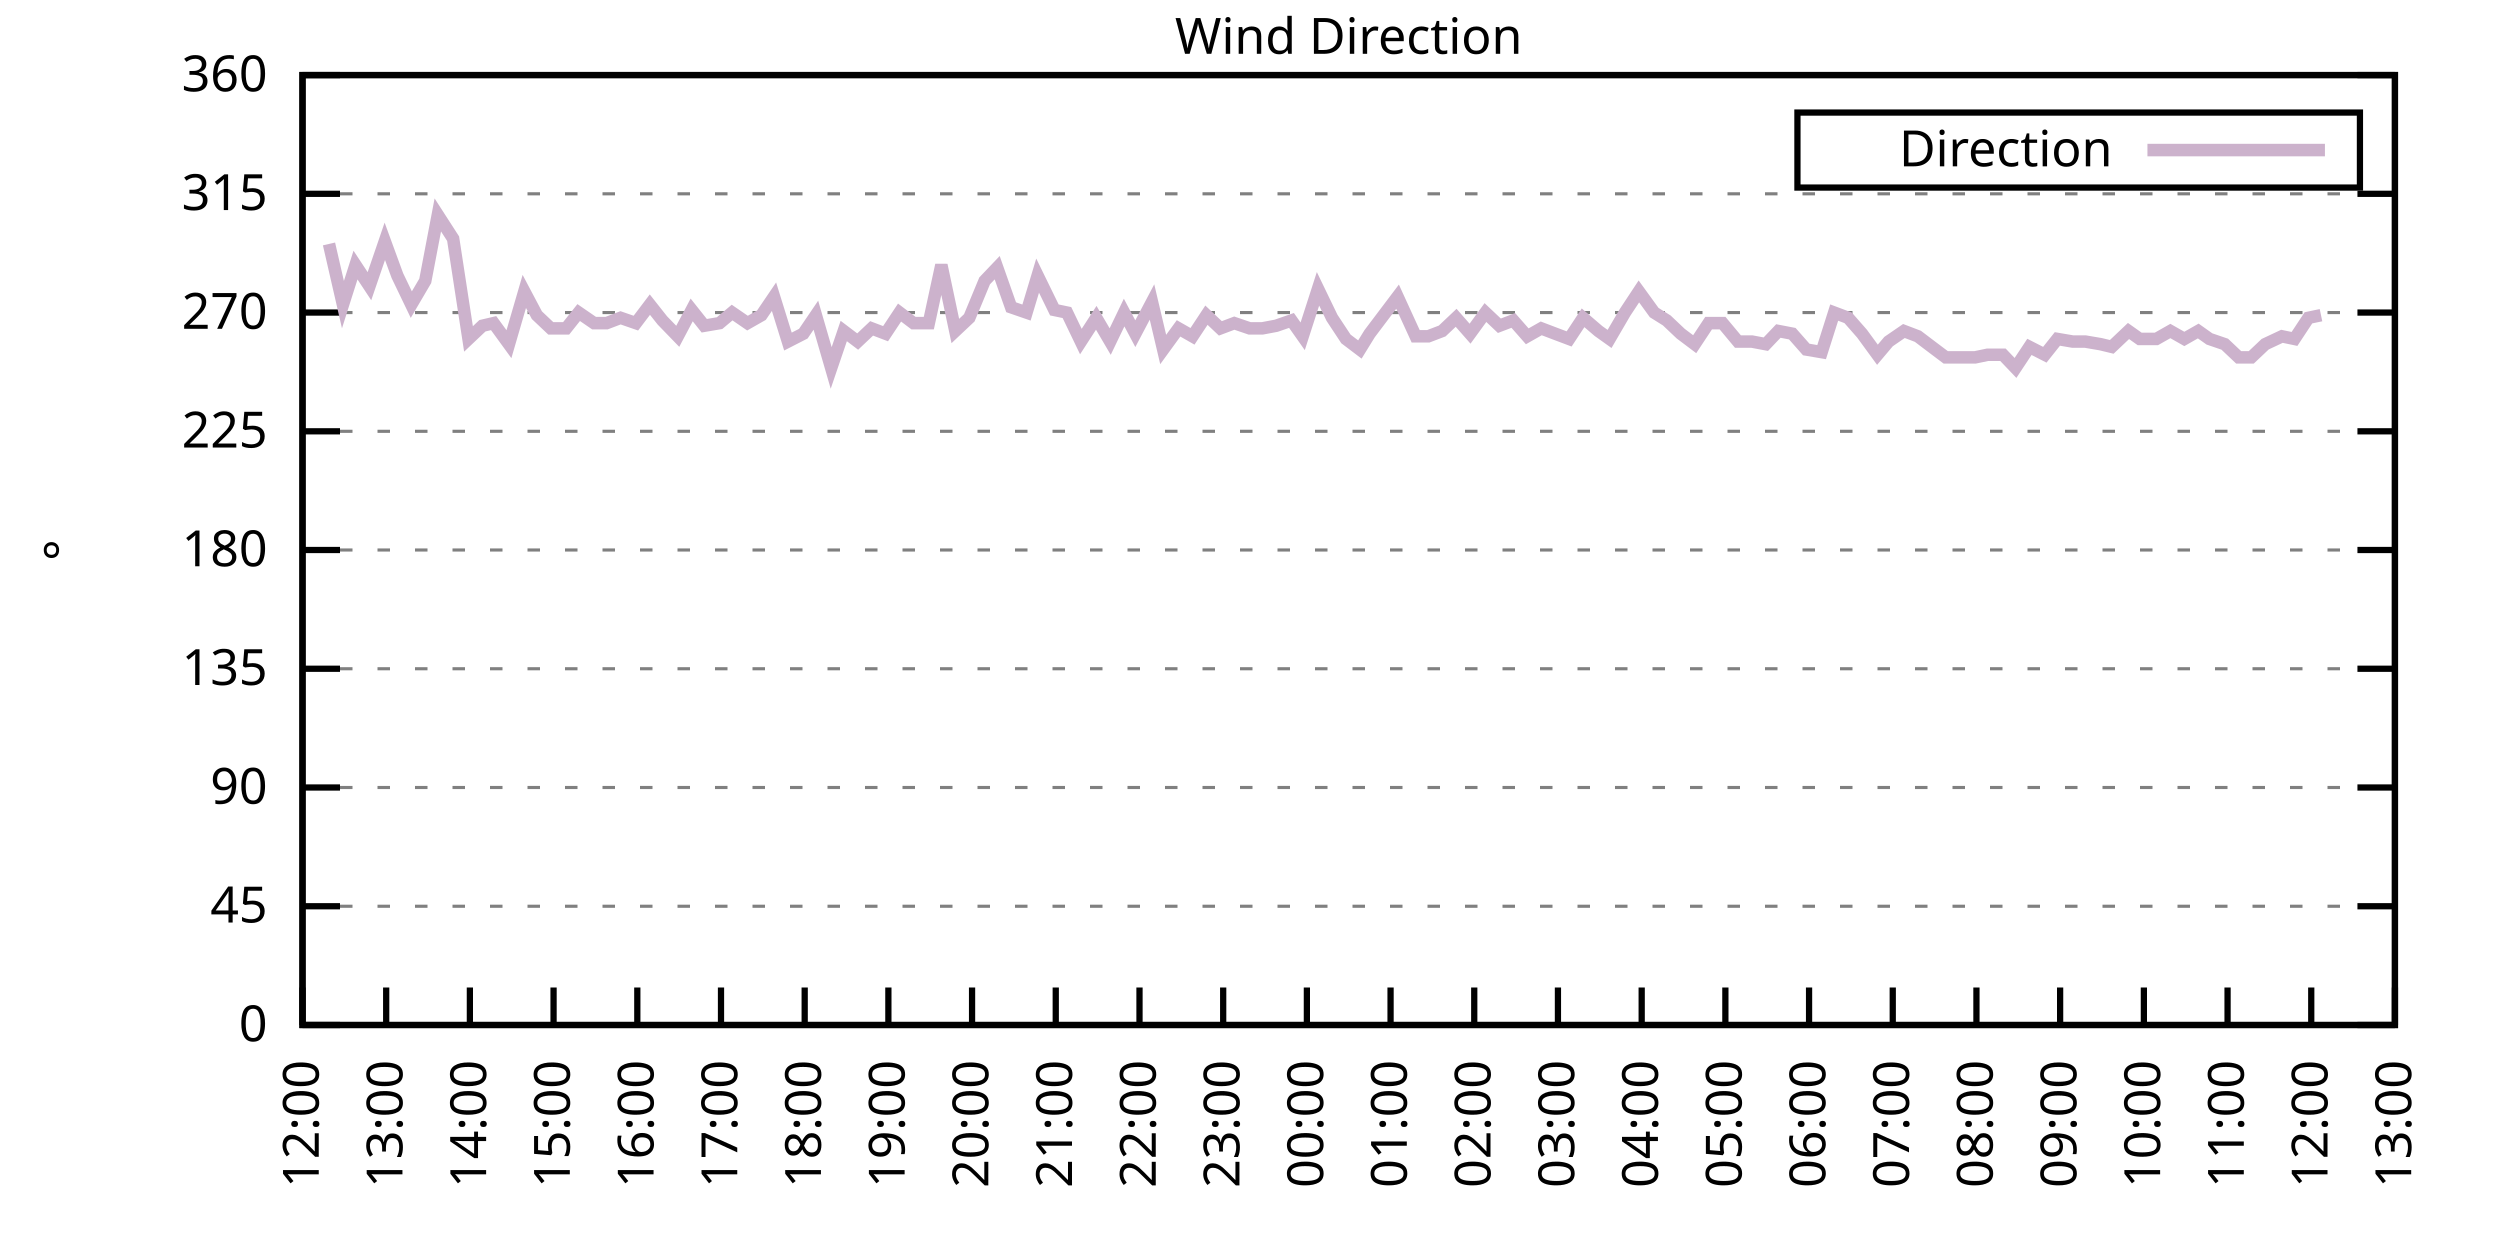
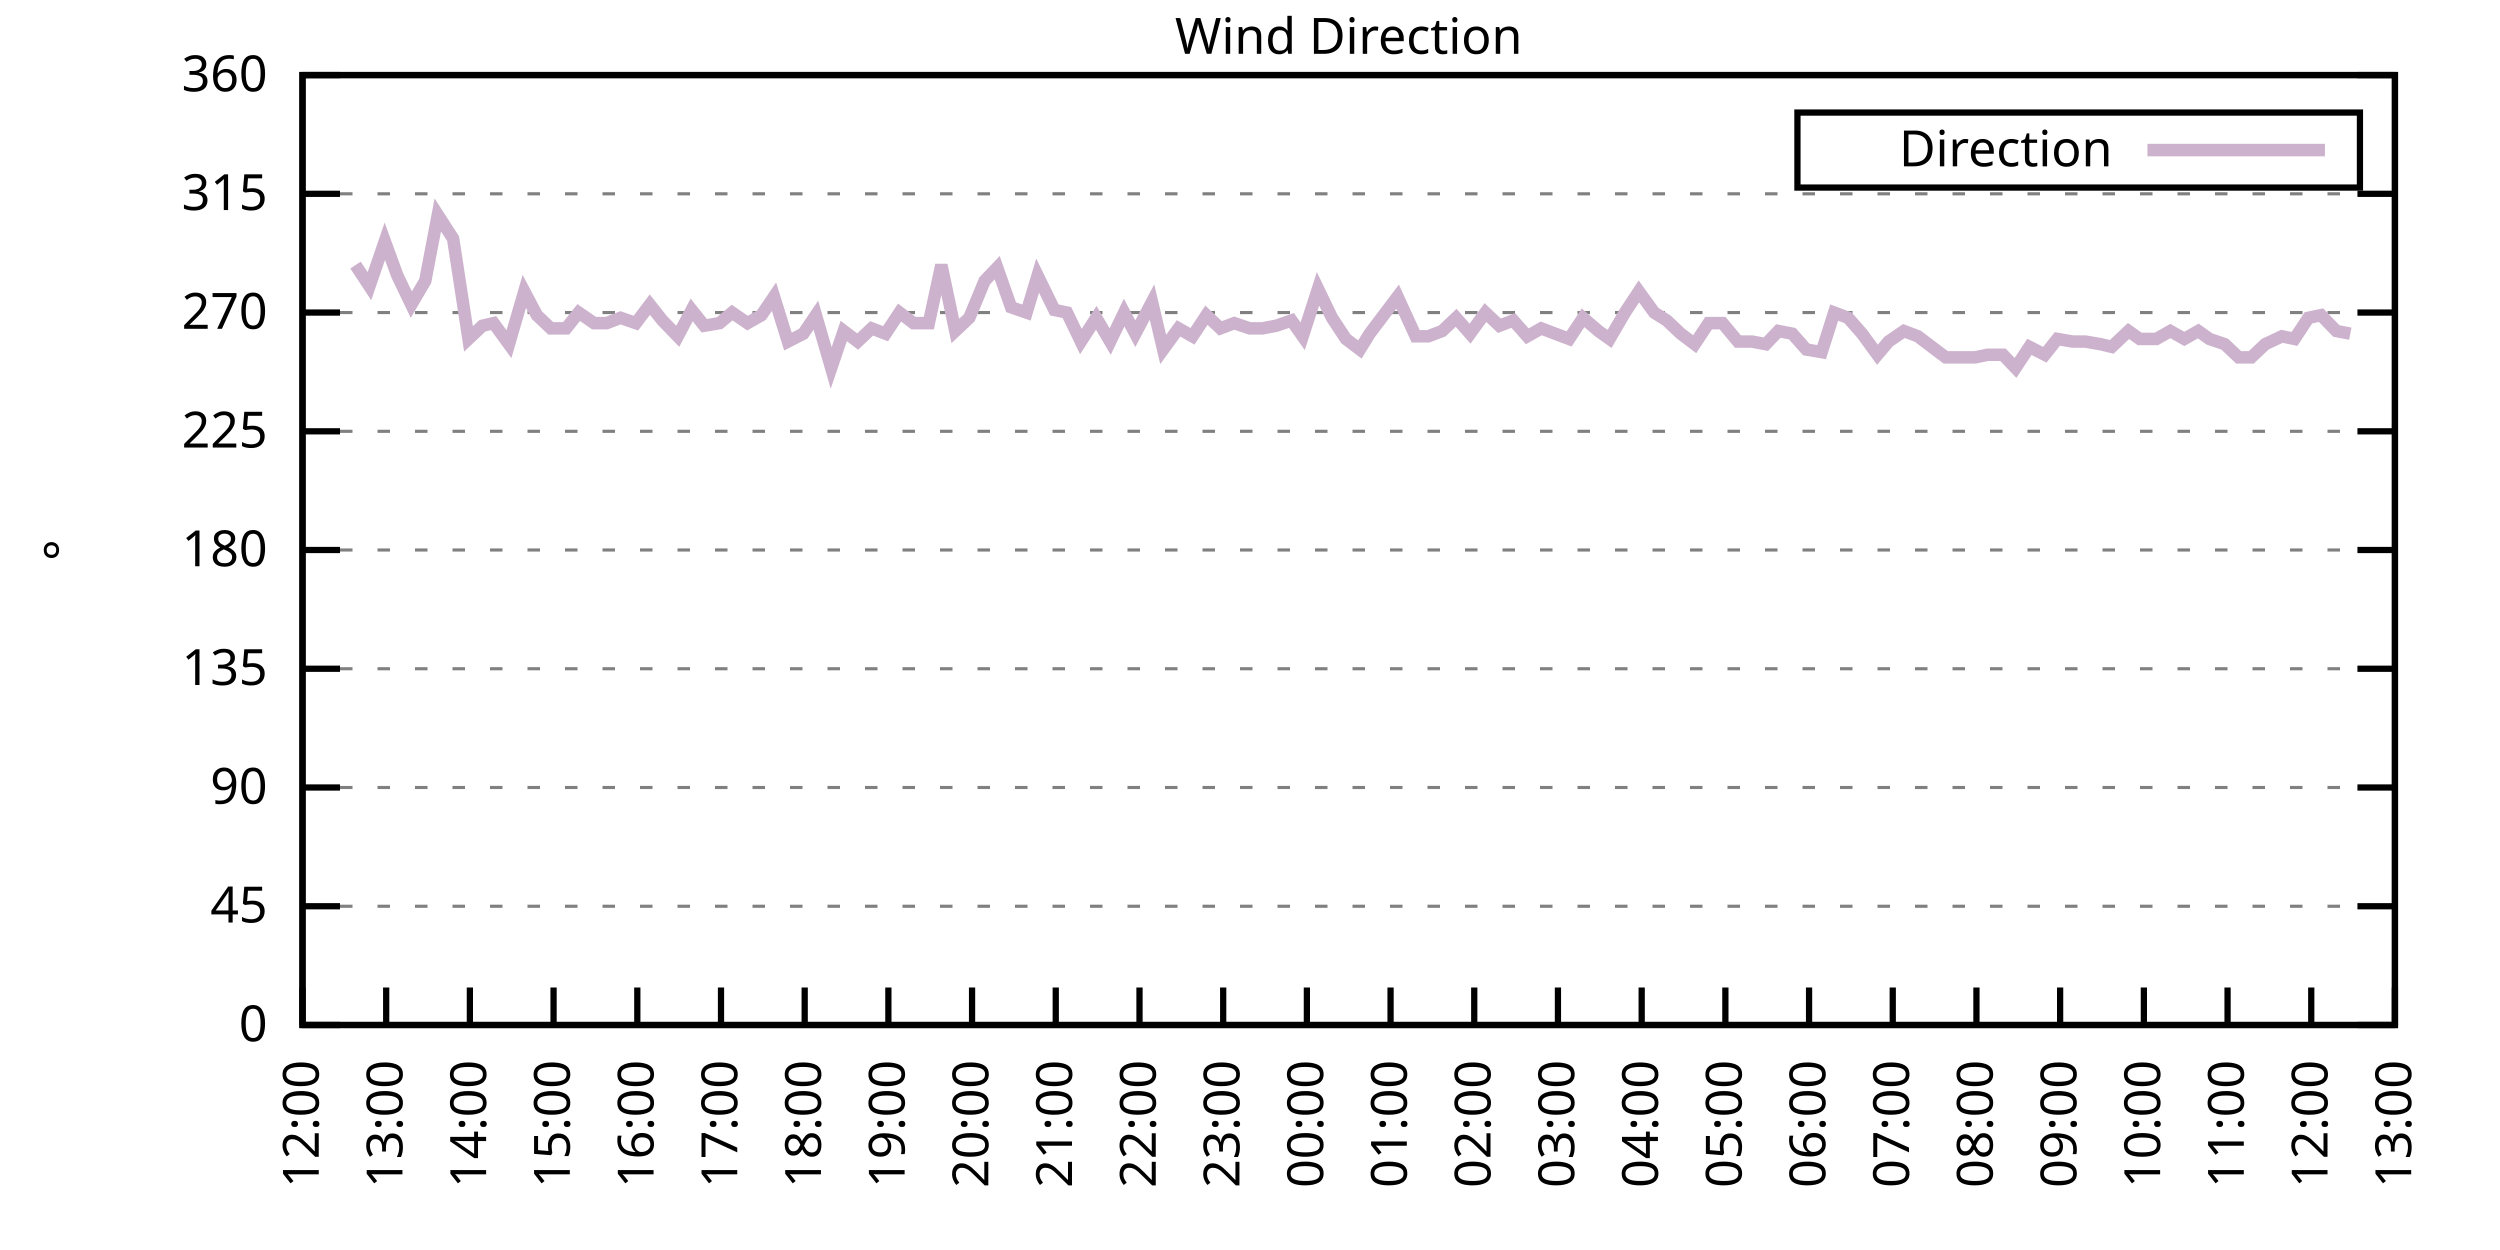
<svg xmlns="http://www.w3.org/2000/svg" xmlns:xlink="http://www.w3.org/1999/xlink" width="400" height="200" viewBox="0 0 400 200">
  <g id="gnuplot_canvas">
    <rect x="0" y="0" width="400" height="200" fill="none" />
    <defs>
      <circle id="gpDot" r="0.5" stroke-width="0.5" stroke="currentColor" />
      <path id="gpPt0" stroke-width="0.333" stroke="currentColor" d="M-1,0 h2 M0,-1 v2" />
      <path id="gpPt1" stroke-width="0.333" stroke="currentColor" d="M-1,-1 L1,1 M1,-1 L-1,1" />
      <path id="gpPt2" stroke-width="0.333" stroke="currentColor" d="M-1,0 L1,0 M0,-1 L0,1 M-1,-1 L1,1 M-1,1 L1,-1" />
      <rect id="gpPt3" stroke-width="0.333" stroke="currentColor" x="-1" y="-1" width="2" height="2" />
      <rect id="gpPt4" stroke-width="0.333" stroke="currentColor" fill="currentColor" x="-1" y="-1" width="2" height="2" />
      <circle id="gpPt5" stroke-width="0.333" stroke="currentColor" cx="0" cy="0" r="1" />
      <use xlink:href="#gpPt5" id="gpPt6" fill="currentColor" stroke="none" />
      <path id="gpPt7" stroke-width="0.333" stroke="currentColor" d="M0,-1.33 L-1.33,0.67 L1.33,0.67 z" />
      <use xlink:href="#gpPt7" id="gpPt8" fill="currentColor" stroke="none" />
      <use xlink:href="#gpPt7" id="gpPt9" stroke="currentColor" transform="rotate(180)" />
      <use xlink:href="#gpPt9" id="gpPt10" fill="currentColor" stroke="none" />
      <use xlink:href="#gpPt3" id="gpPt11" stroke="currentColor" transform="rotate(45)" />
      <use xlink:href="#gpPt11" id="gpPt12" fill="currentColor" stroke="none" />
      <path id="gpPt13" stroke-width="0.333" stroke="currentColor" d="M0,1.330 L1.265,0.411 L0.782,-1.067 L-0.782,-1.076 L-1.265,0.411 z" />
      <use xlink:href="#gpPt13" id="gpPt14" fill="currentColor" stroke="none" />
      <filter id="textbox" filterUnits="objectBoundingBox" x="0" y="0" height="1" width="1">
        <feFlood flood-color="white" flood-opacity="1" result="bgnd" />
        <feComposite in="SourceGraphic" in2="bgnd" operator="atop" />
      </filter>
      <filter id="greybox" filterUnits="objectBoundingBox" x="0" y="0" height="1" width="1">
        <feFlood flood-color="lightgrey" flood-opacity="1" result="grey" />
        <feComposite in="SourceGraphic" in2="grey" operator="atop" />
      </filter>
    </defs>
    <g fill="none" color="white" stroke="currentColor" stroke-width="1.00" stroke-linecap="butt" stroke-linejoin="miter">
</g>
    <g fill="none" color="black" stroke="currentColor" stroke-width="1.00" stroke-linecap="butt" stroke-linejoin="miter">
      <g stroke="none" shape-rendering="crispEdges">
        <polygon fill="rgb(255, 255, 255)" points="48.40,164.00 383.18,164.00 383.18,12.02 48.40,12.02 " />
      </g>
    </g>
    <g fill="none" color="black" stroke="currentColor" stroke-width="1.00" stroke-linecap="butt" stroke-linejoin="miter">
</g>
    <g fill="none" color="black" stroke="black" stroke-width="0.50" stroke-linecap="butt" stroke-linejoin="miter">
</g>
    <g fill="none" color="gray" stroke="currentColor" stroke-width="0.50" stroke-linecap="butt" stroke-linejoin="miter">
      <path stroke="gray" stroke-dasharray="2,4" class="gridline" d="M48.40,164.00 L383.19,164.00  " />
    </g>
    <g fill="none" color="gray" stroke="gray" stroke-width="1.00" stroke-linecap="butt" stroke-linejoin="miter">
</g>
    <g fill="none" color="black" stroke="currentColor" stroke-width="1.00" stroke-linecap="butt" stroke-linejoin="miter">
      <path stroke="black" d="M48.40,164.00 L54.40,164.00 M383.19,164.00 L377.19,164.00  " />
      <g transform="translate(42.80,166.60)" stroke="none" fill="black" font-family="Sans" font-size="8.00" text-anchor="end">
        <text>
          <tspan font-family="Sans"> 0</tspan>
        </text>
      </g>
    </g>
    <g fill="none" color="black" stroke="currentColor" stroke-width="1.00" stroke-linecap="butt" stroke-linejoin="miter">
</g>
    <g fill="none" color="black" stroke="black" stroke-width="0.50" stroke-linecap="butt" stroke-linejoin="miter">
</g>
    <g fill="none" color="gray" stroke="currentColor" stroke-width="0.50" stroke-linecap="butt" stroke-linejoin="miter">
      <path stroke="gray" stroke-dasharray="2,4" class="gridline" d="M48.40,145.00 L383.19,145.00  " />
    </g>
    <g fill="none" color="gray" stroke="gray" stroke-width="1.00" stroke-linecap="butt" stroke-linejoin="miter">
</g>
    <g fill="none" color="black" stroke="currentColor" stroke-width="1.00" stroke-linecap="butt" stroke-linejoin="miter">
      <path stroke="black" d="M48.40,145.00 L54.40,145.00 M383.19,145.00 L377.19,145.00  " />
      <g transform="translate(42.80,147.60)" stroke="none" fill="black" font-family="Sans" font-size="8.00" text-anchor="end">
        <text>
          <tspan font-family="Sans"> 45</tspan>
        </text>
      </g>
    </g>
    <g fill="none" color="black" stroke="currentColor" stroke-width="1.00" stroke-linecap="butt" stroke-linejoin="miter">
</g>
    <g fill="none" color="black" stroke="black" stroke-width="0.50" stroke-linecap="butt" stroke-linejoin="miter">
</g>
    <g fill="none" color="gray" stroke="currentColor" stroke-width="0.50" stroke-linecap="butt" stroke-linejoin="miter">
      <path stroke="gray" stroke-dasharray="2,4" class="gridline" d="M48.40,126.00 L383.19,126.00  " />
    </g>
    <g fill="none" color="gray" stroke="gray" stroke-width="1.00" stroke-linecap="butt" stroke-linejoin="miter">
</g>
    <g fill="none" color="black" stroke="currentColor" stroke-width="1.00" stroke-linecap="butt" stroke-linejoin="miter">
      <path stroke="black" d="M48.40,126.00 L54.40,126.00 M383.19,126.00 L377.19,126.00  " />
      <g transform="translate(42.80,128.60)" stroke="none" fill="black" font-family="Sans" font-size="8.00" text-anchor="end">
        <text>
          <tspan font-family="Sans"> 90</tspan>
        </text>
      </g>
    </g>
    <g fill="none" color="black" stroke="currentColor" stroke-width="1.00" stroke-linecap="butt" stroke-linejoin="miter">
</g>
    <g fill="none" color="black" stroke="black" stroke-width="0.50" stroke-linecap="butt" stroke-linejoin="miter">
</g>
    <g fill="none" color="gray" stroke="currentColor" stroke-width="0.50" stroke-linecap="butt" stroke-linejoin="miter">
      <path stroke="gray" stroke-dasharray="2,4" class="gridline" d="M48.40,107.00 L383.19,107.00  " />
    </g>
    <g fill="none" color="gray" stroke="gray" stroke-width="1.00" stroke-linecap="butt" stroke-linejoin="miter">
</g>
    <g fill="none" color="black" stroke="currentColor" stroke-width="1.00" stroke-linecap="butt" stroke-linejoin="miter">
      <path stroke="black" d="M48.40,107.00 L54.40,107.00 M383.19,107.00 L377.19,107.00  " />
      <g transform="translate(42.80,109.60)" stroke="none" fill="black" font-family="Sans" font-size="8.00" text-anchor="end">
        <text>
          <tspan font-family="Sans"> 135</tspan>
        </text>
      </g>
    </g>
    <g fill="none" color="black" stroke="currentColor" stroke-width="1.00" stroke-linecap="butt" stroke-linejoin="miter">
</g>
    <g fill="none" color="black" stroke="black" stroke-width="0.50" stroke-linecap="butt" stroke-linejoin="miter">
</g>
    <g fill="none" color="gray" stroke="currentColor" stroke-width="0.50" stroke-linecap="butt" stroke-linejoin="miter">
      <path stroke="gray" stroke-dasharray="2,4" class="gridline" d="M48.40,88.00 L383.19,88.00  " />
    </g>
    <g fill="none" color="gray" stroke="gray" stroke-width="1.00" stroke-linecap="butt" stroke-linejoin="miter">
</g>
    <g fill="none" color="black" stroke="currentColor" stroke-width="1.00" stroke-linecap="butt" stroke-linejoin="miter">
      <path stroke="black" d="M48.40,88.00 L54.40,88.00 M383.19,88.00 L377.19,88.00  " />
      <g transform="translate(42.80,90.60)" stroke="none" fill="black" font-family="Sans" font-size="8.00" text-anchor="end">
        <text>
          <tspan font-family="Sans"> 180</tspan>
        </text>
      </g>
    </g>
    <g fill="none" color="black" stroke="currentColor" stroke-width="1.00" stroke-linecap="butt" stroke-linejoin="miter">
</g>
    <g fill="none" color="black" stroke="black" stroke-width="0.50" stroke-linecap="butt" stroke-linejoin="miter">
</g>
    <g fill="none" color="gray" stroke="currentColor" stroke-width="0.50" stroke-linecap="butt" stroke-linejoin="miter">
      <path stroke="gray" stroke-dasharray="2,4" class="gridline" d="M48.40,69.01 L383.19,69.01  " />
    </g>
    <g fill="none" color="gray" stroke="gray" stroke-width="1.00" stroke-linecap="butt" stroke-linejoin="miter">
</g>
    <g fill="none" color="black" stroke="currentColor" stroke-width="1.00" stroke-linecap="butt" stroke-linejoin="miter">
      <path stroke="black" d="M48.40,69.01 L54.40,69.01 M383.19,69.01 L377.19,69.01  " />
      <g transform="translate(42.80,71.61)" stroke="none" fill="black" font-family="Sans" font-size="8.00" text-anchor="end">
        <text>
          <tspan font-family="Sans"> 225</tspan>
        </text>
      </g>
    </g>
    <g fill="none" color="black" stroke="currentColor" stroke-width="1.00" stroke-linecap="butt" stroke-linejoin="miter">
</g>
    <g fill="none" color="black" stroke="black" stroke-width="0.50" stroke-linecap="butt" stroke-linejoin="miter">
</g>
    <g fill="none" color="gray" stroke="currentColor" stroke-width="0.50" stroke-linecap="butt" stroke-linejoin="miter">
      <path stroke="gray" stroke-dasharray="2,4" class="gridline" d="M48.40,50.01 L383.19,50.01  " />
    </g>
    <g fill="none" color="gray" stroke="gray" stroke-width="1.00" stroke-linecap="butt" stroke-linejoin="miter">
</g>
    <g fill="none" color="black" stroke="currentColor" stroke-width="1.00" stroke-linecap="butt" stroke-linejoin="miter">
      <path stroke="black" d="M48.40,50.01 L54.40,50.01 M383.19,50.01 L377.19,50.01  " />
      <g transform="translate(42.80,52.61)" stroke="none" fill="black" font-family="Sans" font-size="8.00" text-anchor="end">
        <text>
          <tspan font-family="Sans"> 270</tspan>
        </text>
      </g>
    </g>
    <g fill="none" color="black" stroke="currentColor" stroke-width="1.00" stroke-linecap="butt" stroke-linejoin="miter">
</g>
    <g fill="none" color="black" stroke="black" stroke-width="0.50" stroke-linecap="butt" stroke-linejoin="miter">
</g>
    <g fill="none" color="gray" stroke="currentColor" stroke-width="0.50" stroke-linecap="butt" stroke-linejoin="miter">
      <path stroke="gray" stroke-dasharray="2,4" class="gridline" d="M48.40,31.01 L383.19,31.01  " />
    </g>
    <g fill="none" color="gray" stroke="gray" stroke-width="1.00" stroke-linecap="butt" stroke-linejoin="miter">
</g>
    <g fill="none" color="black" stroke="currentColor" stroke-width="1.00" stroke-linecap="butt" stroke-linejoin="miter">
      <path stroke="black" d="M48.40,31.01 L54.40,31.01 M383.19,31.01 L377.19,31.01  " />
      <g transform="translate(42.80,33.61)" stroke="none" fill="black" font-family="Sans" font-size="8.00" text-anchor="end">
        <text>
          <tspan font-family="Sans"> 315</tspan>
        </text>
      </g>
    </g>
    <g fill="none" color="black" stroke="currentColor" stroke-width="1.00" stroke-linecap="butt" stroke-linejoin="miter">
</g>
    <g fill="none" color="black" stroke="black" stroke-width="0.50" stroke-linecap="butt" stroke-linejoin="miter">
</g>
    <g fill="none" color="gray" stroke="currentColor" stroke-width="0.50" stroke-linecap="butt" stroke-linejoin="miter">
      <path stroke="gray" stroke-dasharray="2,4" class="gridline" d="M48.40,12.01 L383.19,12.01  " />
    </g>
    <g fill="none" color="gray" stroke="gray" stroke-width="1.00" stroke-linecap="butt" stroke-linejoin="miter">
</g>
    <g fill="none" color="black" stroke="currentColor" stroke-width="1.00" stroke-linecap="butt" stroke-linejoin="miter">
      <path stroke="black" d="M48.40,12.01 L54.40,12.01 M383.19,12.01 L377.19,12.01  " />
      <g transform="translate(42.80,14.61)" stroke="none" fill="black" font-family="Sans" font-size="8.00" text-anchor="end">
        <text>
          <tspan font-family="Sans"> 360</tspan>
        </text>
      </g>
    </g>
    <g fill="none" color="black" stroke="currentColor" stroke-width="1.00" stroke-linecap="butt" stroke-linejoin="miter">
      <path stroke="black" d="M48.40,164.00 L48.40,158.00  " />
      <g transform="translate(51.00,169.60) rotate(270.00)" stroke="none" fill="black" font-family="Sans" font-size="8.00" text-anchor="end">
        <text>
          <tspan font-family="Sans">12:00</tspan>
        </text>
      </g>
    </g>
    <g fill="none" color="black" stroke="currentColor" stroke-width="1.00" stroke-linecap="butt" stroke-linejoin="miter">
      <path stroke="black" d="M61.79,164.00 L61.79,158.00  " />
      <g transform="translate(64.39,169.60) rotate(270.00)" stroke="none" fill="black" font-family="Sans" font-size="8.00" text-anchor="end">
        <text>
          <tspan font-family="Sans">13:00</tspan>
        </text>
      </g>
    </g>
    <g fill="none" color="black" stroke="currentColor" stroke-width="1.00" stroke-linecap="butt" stroke-linejoin="miter">
      <path stroke="black" d="M75.18,164.00 L75.18,158.00  " />
      <g transform="translate(77.78,169.60) rotate(270.00)" stroke="none" fill="black" font-family="Sans" font-size="8.00" text-anchor="end">
        <text>
          <tspan font-family="Sans">14:00</tspan>
        </text>
      </g>
    </g>
    <g fill="none" color="black" stroke="currentColor" stroke-width="1.00" stroke-linecap="butt" stroke-linejoin="miter">
      <path stroke="black" d="M88.57,164.00 L88.57,158.00  " />
      <g transform="translate(91.17,169.60) rotate(270.00)" stroke="none" fill="black" font-family="Sans" font-size="8.00" text-anchor="end">
        <text>
          <tspan font-family="Sans">15:00</tspan>
        </text>
      </g>
    </g>
    <g fill="none" color="black" stroke="currentColor" stroke-width="1.00" stroke-linecap="butt" stroke-linejoin="miter">
      <path stroke="black" d="M101.97,164.00 L101.97,158.00  " />
      <g transform="translate(104.57,169.60) rotate(270.00)" stroke="none" fill="black" font-family="Sans" font-size="8.00" text-anchor="end">
        <text>
          <tspan font-family="Sans">16:00</tspan>
        </text>
      </g>
    </g>
    <g fill="none" color="black" stroke="currentColor" stroke-width="1.00" stroke-linecap="butt" stroke-linejoin="miter">
      <path stroke="black" d="M115.36,164.00 L115.36,158.00  " />
      <g transform="translate(117.96,169.60) rotate(270.00)" stroke="none" fill="black" font-family="Sans" font-size="8.00" text-anchor="end">
        <text>
          <tspan font-family="Sans">17:00</tspan>
        </text>
      </g>
    </g>
    <g fill="none" color="black" stroke="currentColor" stroke-width="1.00" stroke-linecap="butt" stroke-linejoin="miter">
      <path stroke="black" d="M128.75,164.00 L128.75,158.00  " />
      <g transform="translate(131.35,169.60) rotate(270.00)" stroke="none" fill="black" font-family="Sans" font-size="8.00" text-anchor="end">
        <text>
          <tspan font-family="Sans">18:00</tspan>
        </text>
      </g>
    </g>
    <g fill="none" color="black" stroke="currentColor" stroke-width="1.00" stroke-linecap="butt" stroke-linejoin="miter">
      <path stroke="black" d="M142.14,164.00 L142.14,158.00  " />
      <g transform="translate(144.74,169.60) rotate(270.00)" stroke="none" fill="black" font-family="Sans" font-size="8.00" text-anchor="end">
        <text>
          <tspan font-family="Sans">19:00</tspan>
        </text>
      </g>
    </g>
    <g fill="none" color="black" stroke="currentColor" stroke-width="1.00" stroke-linecap="butt" stroke-linejoin="miter">
      <path stroke="black" d="M155.53,164.00 L155.53,158.00  " />
      <g transform="translate(158.13,169.60) rotate(270.00)" stroke="none" fill="black" font-family="Sans" font-size="8.00" text-anchor="end">
        <text>
          <tspan font-family="Sans">20:00</tspan>
        </text>
      </g>
    </g>
    <g fill="none" color="black" stroke="currentColor" stroke-width="1.00" stroke-linecap="butt" stroke-linejoin="miter">
      <path stroke="black" d="M168.92,164.00 L168.92,158.00  " />
      <g transform="translate(171.52,169.60) rotate(270.00)" stroke="none" fill="black" font-family="Sans" font-size="8.00" text-anchor="end">
        <text>
          <tspan font-family="Sans">21:00</tspan>
        </text>
      </g>
    </g>
    <g fill="none" color="black" stroke="currentColor" stroke-width="1.00" stroke-linecap="butt" stroke-linejoin="miter">
      <path stroke="black" d="M182.32,164.00 L182.32,158.00  " />
      <g transform="translate(184.92,169.60) rotate(270.00)" stroke="none" fill="black" font-family="Sans" font-size="8.00" text-anchor="end">
        <text>
          <tspan font-family="Sans">22:00</tspan>
        </text>
      </g>
    </g>
    <g fill="none" color="black" stroke="currentColor" stroke-width="1.00" stroke-linecap="butt" stroke-linejoin="miter">
      <path stroke="black" d="M195.71,164.00 L195.71,158.00  " />
      <g transform="translate(198.31,169.60) rotate(270.00)" stroke="none" fill="black" font-family="Sans" font-size="8.00" text-anchor="end">
        <text>
          <tspan font-family="Sans">23:00</tspan>
        </text>
      </g>
    </g>
    <g fill="none" color="black" stroke="currentColor" stroke-width="1.00" stroke-linecap="butt" stroke-linejoin="miter">
      <path stroke="black" d="M209.10,164.00 L209.10,158.00  " />
      <g transform="translate(211.70,169.60) rotate(270.00)" stroke="none" fill="black" font-family="Sans" font-size="8.00" text-anchor="end">
        <text>
          <tspan font-family="Sans">00:00</tspan>
        </text>
      </g>
    </g>
    <g fill="none" color="black" stroke="currentColor" stroke-width="1.00" stroke-linecap="butt" stroke-linejoin="miter">
      <path stroke="black" d="M222.49,164.00 L222.49,158.00  " />
      <g transform="translate(225.09,169.60) rotate(270.00)" stroke="none" fill="black" font-family="Sans" font-size="8.00" text-anchor="end">
        <text>
          <tspan font-family="Sans">01:00</tspan>
        </text>
      </g>
    </g>
    <g fill="none" color="black" stroke="currentColor" stroke-width="1.00" stroke-linecap="butt" stroke-linejoin="miter">
      <path stroke="black" d="M235.88,164.00 L235.88,158.00  " />
      <g transform="translate(238.48,169.60) rotate(270.00)" stroke="none" fill="black" font-family="Sans" font-size="8.00" text-anchor="end">
        <text>
          <tspan font-family="Sans">02:00</tspan>
        </text>
      </g>
    </g>
    <g fill="none" color="black" stroke="currentColor" stroke-width="1.00" stroke-linecap="butt" stroke-linejoin="miter">
      <path stroke="black" d="M249.27,164.00 L249.27,158.00  " />
      <g transform="translate(251.87,169.60) rotate(270.00)" stroke="none" fill="black" font-family="Sans" font-size="8.00" text-anchor="end">
        <text>
          <tspan font-family="Sans">03:00</tspan>
        </text>
      </g>
    </g>
    <g fill="none" color="black" stroke="currentColor" stroke-width="1.00" stroke-linecap="butt" stroke-linejoin="miter">
      <path stroke="black" d="M262.67,164.00 L262.67,158.00  " />
      <g transform="translate(265.27,169.60) rotate(270.00)" stroke="none" fill="black" font-family="Sans" font-size="8.00" text-anchor="end">
        <text>
          <tspan font-family="Sans">04:00</tspan>
        </text>
      </g>
    </g>
    <g fill="none" color="black" stroke="currentColor" stroke-width="1.00" stroke-linecap="butt" stroke-linejoin="miter">
      <path stroke="black" d="M276.06,164.00 L276.06,158.00  " />
      <g transform="translate(278.66,169.60) rotate(270.00)" stroke="none" fill="black" font-family="Sans" font-size="8.00" text-anchor="end">
        <text>
          <tspan font-family="Sans">05:00</tspan>
        </text>
      </g>
    </g>
    <g fill="none" color="black" stroke="currentColor" stroke-width="1.00" stroke-linecap="butt" stroke-linejoin="miter">
      <path stroke="black" d="M289.45,164.00 L289.45,158.00  " />
      <g transform="translate(292.05,169.60) rotate(270.00)" stroke="none" fill="black" font-family="Sans" font-size="8.00" text-anchor="end">
        <text>
          <tspan font-family="Sans">06:00</tspan>
        </text>
      </g>
    </g>
    <g fill="none" color="black" stroke="currentColor" stroke-width="1.00" stroke-linecap="butt" stroke-linejoin="miter">
      <path stroke="black" d="M302.84,164.00 L302.84,158.00  " />
      <g transform="translate(305.44,169.60) rotate(270.00)" stroke="none" fill="black" font-family="Sans" font-size="8.00" text-anchor="end">
        <text>
          <tspan font-family="Sans">07:00</tspan>
        </text>
      </g>
    </g>
    <g fill="none" color="black" stroke="currentColor" stroke-width="1.00" stroke-linecap="butt" stroke-linejoin="miter">
      <path stroke="black" d="M316.23,164.00 L316.23,158.00  " />
      <g transform="translate(318.83,169.60) rotate(270.00)" stroke="none" fill="black" font-family="Sans" font-size="8.00" text-anchor="end">
        <text>
          <tspan font-family="Sans">08:00</tspan>
        </text>
      </g>
    </g>
    <g fill="none" color="black" stroke="currentColor" stroke-width="1.00" stroke-linecap="butt" stroke-linejoin="miter">
      <path stroke="black" d="M329.62,164.00 L329.62,158.00  " />
      <g transform="translate(332.22,169.60) rotate(270.00)" stroke="none" fill="black" font-family="Sans" font-size="8.00" text-anchor="end">
        <text>
          <tspan font-family="Sans">09:00</tspan>
        </text>
      </g>
    </g>
    <g fill="none" color="black" stroke="currentColor" stroke-width="1.00" stroke-linecap="butt" stroke-linejoin="miter">
      <path stroke="black" d="M343.02,164.00 L343.02,158.00  " />
      <g transform="translate(345.62,169.60) rotate(270.00)" stroke="none" fill="black" font-family="Sans" font-size="8.00" text-anchor="end">
        <text>
          <tspan font-family="Sans">10:00</tspan>
        </text>
      </g>
    </g>
    <g fill="none" color="black" stroke="currentColor" stroke-width="1.00" stroke-linecap="butt" stroke-linejoin="miter">
      <path stroke="black" d="M356.41,164.00 L356.41,158.00  " />
      <g transform="translate(359.01,169.60) rotate(270.00)" stroke="none" fill="black" font-family="Sans" font-size="8.00" text-anchor="end">
        <text>
          <tspan font-family="Sans">11:00</tspan>
        </text>
      </g>
    </g>
    <g fill="none" color="black" stroke="currentColor" stroke-width="1.00" stroke-linecap="butt" stroke-linejoin="miter">
      <path stroke="black" d="M369.80,164.00 L369.80,158.00  " />
      <g transform="translate(372.40,169.60) rotate(270.00)" stroke="none" fill="black" font-family="Sans" font-size="8.00" text-anchor="end">
        <text>
          <tspan font-family="Sans">12:00</tspan>
        </text>
      </g>
    </g>
    <g fill="none" color="black" stroke="currentColor" stroke-width="1.00" stroke-linecap="butt" stroke-linejoin="miter">
      <path stroke="black" d="M383.19,164.00 L383.19,158.00  " />
      <g transform="translate(385.79,169.60) rotate(270.00)" stroke="none" fill="black" font-family="Sans" font-size="8.00" text-anchor="end">
        <text>
          <tspan font-family="Sans">13:00</tspan>
        </text>
      </g>
    </g>
    <g fill="none" color="black" stroke="currentColor" stroke-width="1.00" stroke-linecap="butt" stroke-linejoin="miter">
</g>
    <g fill="none" color="black" stroke="currentColor" stroke-width="1.00" stroke-linecap="butt" stroke-linejoin="miter">
      <path stroke="black" d="M48.40,12.01 L48.40,164.00 L383.19,164.00 L383.19,12.01 L48.40,12.01 Z  " />
    </g>
    <g fill="none" color="black" stroke="currentColor" stroke-width="1.00" stroke-linecap="butt" stroke-linejoin="miter">
</g>
    <g fill="none" color="black" stroke="currentColor" stroke-width="1.00" stroke-linecap="butt" stroke-linejoin="miter">
      <path stroke="black" d="M287.59,30.01 L287.59,18.01 L377.59,18.01 L377.59,30.01 L287.59,30.01 Z  " />
    </g>
    <g id="Wind_direction_plot_1">
      <g fill="none" color="white" stroke="black" stroke-width="2.00" stroke-linecap="butt" stroke-linejoin="miter">
</g>
      <g fill="none" color="black" stroke="currentColor" stroke-width="2.00" stroke-linecap="butt" stroke-linejoin="miter">
        <g transform="translate(337.99,26.61)" stroke="none" fill="black" font-family="Sans" font-size="8.00" text-anchor="end">
          <text>
            <tspan font-family="Sans">Direction</tspan>
          </text>
        </g>
      </g>
      <g fill="none" color="black" stroke="currentColor" stroke-width="2.00" stroke-linecap="butt" stroke-linejoin="miter">
-         <path stroke="rgb(204, 178, 204)" d="M343.59,24.01 L371.99,24.01 M52.64,39.03 L54.87,48.74 L56.88,42.41 L59.11,45.79 L61.57,38.61 L63.58,44.10   L65.81,48.74 L68.04,44.94 L70.05,34.39 L72.50,38.19 L74.96,54.23 L77.19,52.12 L78.98,51.70 L81.43,55.07   L83.89,46.63 L85.90,50.43 L88.13,52.54 L90.58,52.54 L92.59,50.01 L95.05,51.70 L97.06,51.70 L99.29,50.85   L101.74,51.70 L103.98,48.74 L105.98,51.27 L108.44,53.81 L110.67,49.59 L112.68,52.12 L115.13,51.70 L117.14,50.01   L119.60,51.70 L121.83,50.43 L123.84,47.47 L126.07,54.65 L128.53,53.39 L130.54,50.43 L132.99,58.87 L135.00,52.96   L137.23,54.65 L139.46,52.54 L141.69,53.39 L143.93,50.01 L146.16,51.70 L148.61,51.70 L150.62,42.41 L152.85,52.96   L155.09,50.85 L157.54,44.94 L159.55,42.83 L161.78,49.16 L164.24,50.01 L166.02,44.10 L168.70,49.59 L170.71,50.01   L172.94,54.65 L175.40,50.85 L177.63,54.65 L179.86,50.01 L181.65,53.39 L184.32,48.32 L186.11,55.92 L188.57,52.54   L190.80,53.81 L193.03,50.43 L195.26,52.54 L197.49,51.70 L199.95,52.54 L201.96,52.54 L204.19,52.12 L206.64,51.27   L208.43,53.81 L210.88,46.21 L213.12,50.85 L215.35,54.23 L217.58,55.92 L219.14,53.39 L223.61,47.47 L226.51,53.81   L228.52,53.81 L230.75,52.96 L232.98,50.85 L235.21,53.39 L237.67,50.01 L239.90,52.12 L242.13,51.27 L244.36,53.81   L246.60,52.54 L248.83,53.39 L251.06,54.23 L253.29,50.85 L255.75,52.96 L257.53,54.23 L259.99,50.01 L262.22,46.63   L264.67,50.01 L266.68,51.27 L268.92,53.39 L271.15,55.07 L273.38,51.70 L275.61,51.70 L278.07,54.65 L280.30,54.65   L282.53,55.07 L284.54,52.96 L286.77,53.39 L289.00,55.92 L291.46,56.34 L293.47,50.01 L295.70,50.85 L297.93,53.39   L300.39,56.76 L302.17,54.65 L304.63,52.96 L306.86,53.81 L309.09,55.50 L311.32,57.18 L313.78,57.18 L316.01,57.18   L318.02,56.76 L320.47,56.76 L322.48,58.87 L324.71,55.50 L327.17,56.76 L329.18,54.23 L331.63,54.65 L333.64,54.65   L336.10,55.07 L337.88,55.50 L340.56,52.96 L342.35,54.23 L345.02,54.23 L347.26,52.96 L349.49,54.23 L351.72,52.96   L353.51,54.23 L355.96,55.07 L358.19,57.18 L360.20,57.18 L362.43,55.07 L365.11,53.81 L367.12,54.23 L369.35,50.85   L371.36,50.43  " />
+         <path stroke="rgb(204, 178, 204)" d="M343.59,24.01 L371.99,24.01 M56.88,42.41 L59.11,45.79 L61.57,38.61 L63.58,44.10 L65.81,48.74 L68.04,44.94   L70.05,34.39 L72.50,38.19 L74.96,54.23 L77.19,52.12 L78.98,51.70 L81.43,55.07 L83.89,46.63 L85.90,50.43   L88.13,52.54 L90.58,52.54 L92.59,50.01 L95.05,51.70 L97.06,51.70 L99.29,50.85 L101.74,51.70 L103.98,48.74   L105.98,51.27 L108.44,53.81 L110.67,49.59 L112.68,52.12 L115.13,51.70 L117.14,50.01 L119.60,51.70 L121.83,50.43   L123.84,47.47 L126.07,54.65 L128.53,53.39 L130.54,50.43 L132.99,58.87 L135.00,52.96 L137.23,54.65 L139.46,52.54   L141.69,53.39 L143.93,50.01 L146.16,51.70 L148.61,51.70 L150.62,42.41 L152.85,52.96 L155.09,50.85 L157.54,44.94   L159.55,42.83 L161.78,49.16 L164.24,50.01 L166.02,44.10 L168.70,49.59 L170.71,50.01 L172.94,54.65 L175.40,50.85   L177.63,54.65 L179.86,50.01 L181.65,53.39 L184.32,48.32 L186.11,55.92 L188.57,52.54 L190.80,53.81 L193.03,50.43   L195.26,52.54 L197.49,51.70 L199.95,52.54 L201.96,52.54 L204.19,52.12 L206.64,51.27 L208.43,53.81 L210.88,46.21   L213.12,50.85 L215.35,54.23 L217.58,55.92 L219.14,53.39 L223.61,47.47 L226.51,53.81 L228.52,53.81 L230.75,52.96   L232.98,50.85 L235.21,53.39 L237.67,50.01 L239.90,52.12 L242.13,51.27 L244.36,53.81 L246.60,52.54 L248.83,53.39   L251.06,54.23 L253.29,50.85 L255.75,52.96 L257.53,54.23 L259.99,50.01 L262.22,46.63 L264.67,50.01 L266.68,51.27   L268.92,53.39 L271.15,55.07 L273.38,51.70 L275.61,51.70 L278.07,54.65 L280.30,54.65 L282.53,55.07 L284.54,52.96   L286.77,53.39 L289.00,55.92 L291.46,56.34 L293.47,50.01 L295.70,50.85 L297.93,53.39 L300.39,56.76 L302.17,54.65   L304.63,52.96 L306.86,53.81 L309.09,55.50 L311.32,57.18 L313.78,57.18 L316.01,57.18 L318.02,56.76 L320.47,56.76   L322.48,58.87 L324.71,55.50 L327.17,56.76 L329.18,54.23 L331.63,54.65 L333.64,54.65 L336.10,55.07 L337.88,55.50   L340.56,52.96 L342.35,54.23 L345.02,54.23 L347.26,52.96 L349.49,54.23 L351.72,52.96 L353.51,54.23 L355.96,55.07   L358.19,57.18 L360.20,57.18 L362.43,55.07 L365.11,53.81 L367.12,54.23 L369.35,50.85 L371.36,50.43 L373.82,52.96   L376.05,53.39  " />
      </g>
    </g>
    <g fill="none" color="black" stroke="currentColor" stroke-width="2.00" stroke-linecap="butt" stroke-linejoin="miter">
</g>
    <g fill="none" color="black" stroke="black" stroke-width="1.00" stroke-linecap="butt" stroke-linejoin="miter">
</g>
    <g fill="none" color="black" stroke="currentColor" stroke-width="1.00" stroke-linecap="butt" stroke-linejoin="miter">
      <path stroke="black" d="M48.40,12.01 L48.40,164.00 L383.19,164.00 L383.19,12.01 L48.40,12.01 Z  " />
      <g transform="translate(12.80,88.01) rotate(270.00)" stroke="none" fill="black" font-family="Sans" font-size="8.00" text-anchor="middle">
        <text>
          <tspan font-family="Sans">°</tspan>
        </text>
      </g>
    </g>
    <g fill="none" color="black" stroke="currentColor" stroke-width="1.00" stroke-linecap="butt" stroke-linejoin="miter">
</g>
    <g fill="none" color="black" stroke="currentColor" stroke-width="1.00" stroke-linecap="butt" stroke-linejoin="miter">
      <g transform="translate(215.79,8.61)" stroke="none" fill="black" font-family="Sans" font-size="8.00" text-anchor="middle">
        <text>
          <tspan font-family="Sans">Wind Direction</tspan>
        </text>
      </g>
    </g>
    <g fill="none" color="black" stroke="currentColor" stroke-width="1.00" stroke-linecap="butt" stroke-linejoin="miter">
</g>
  </g>
</svg>
